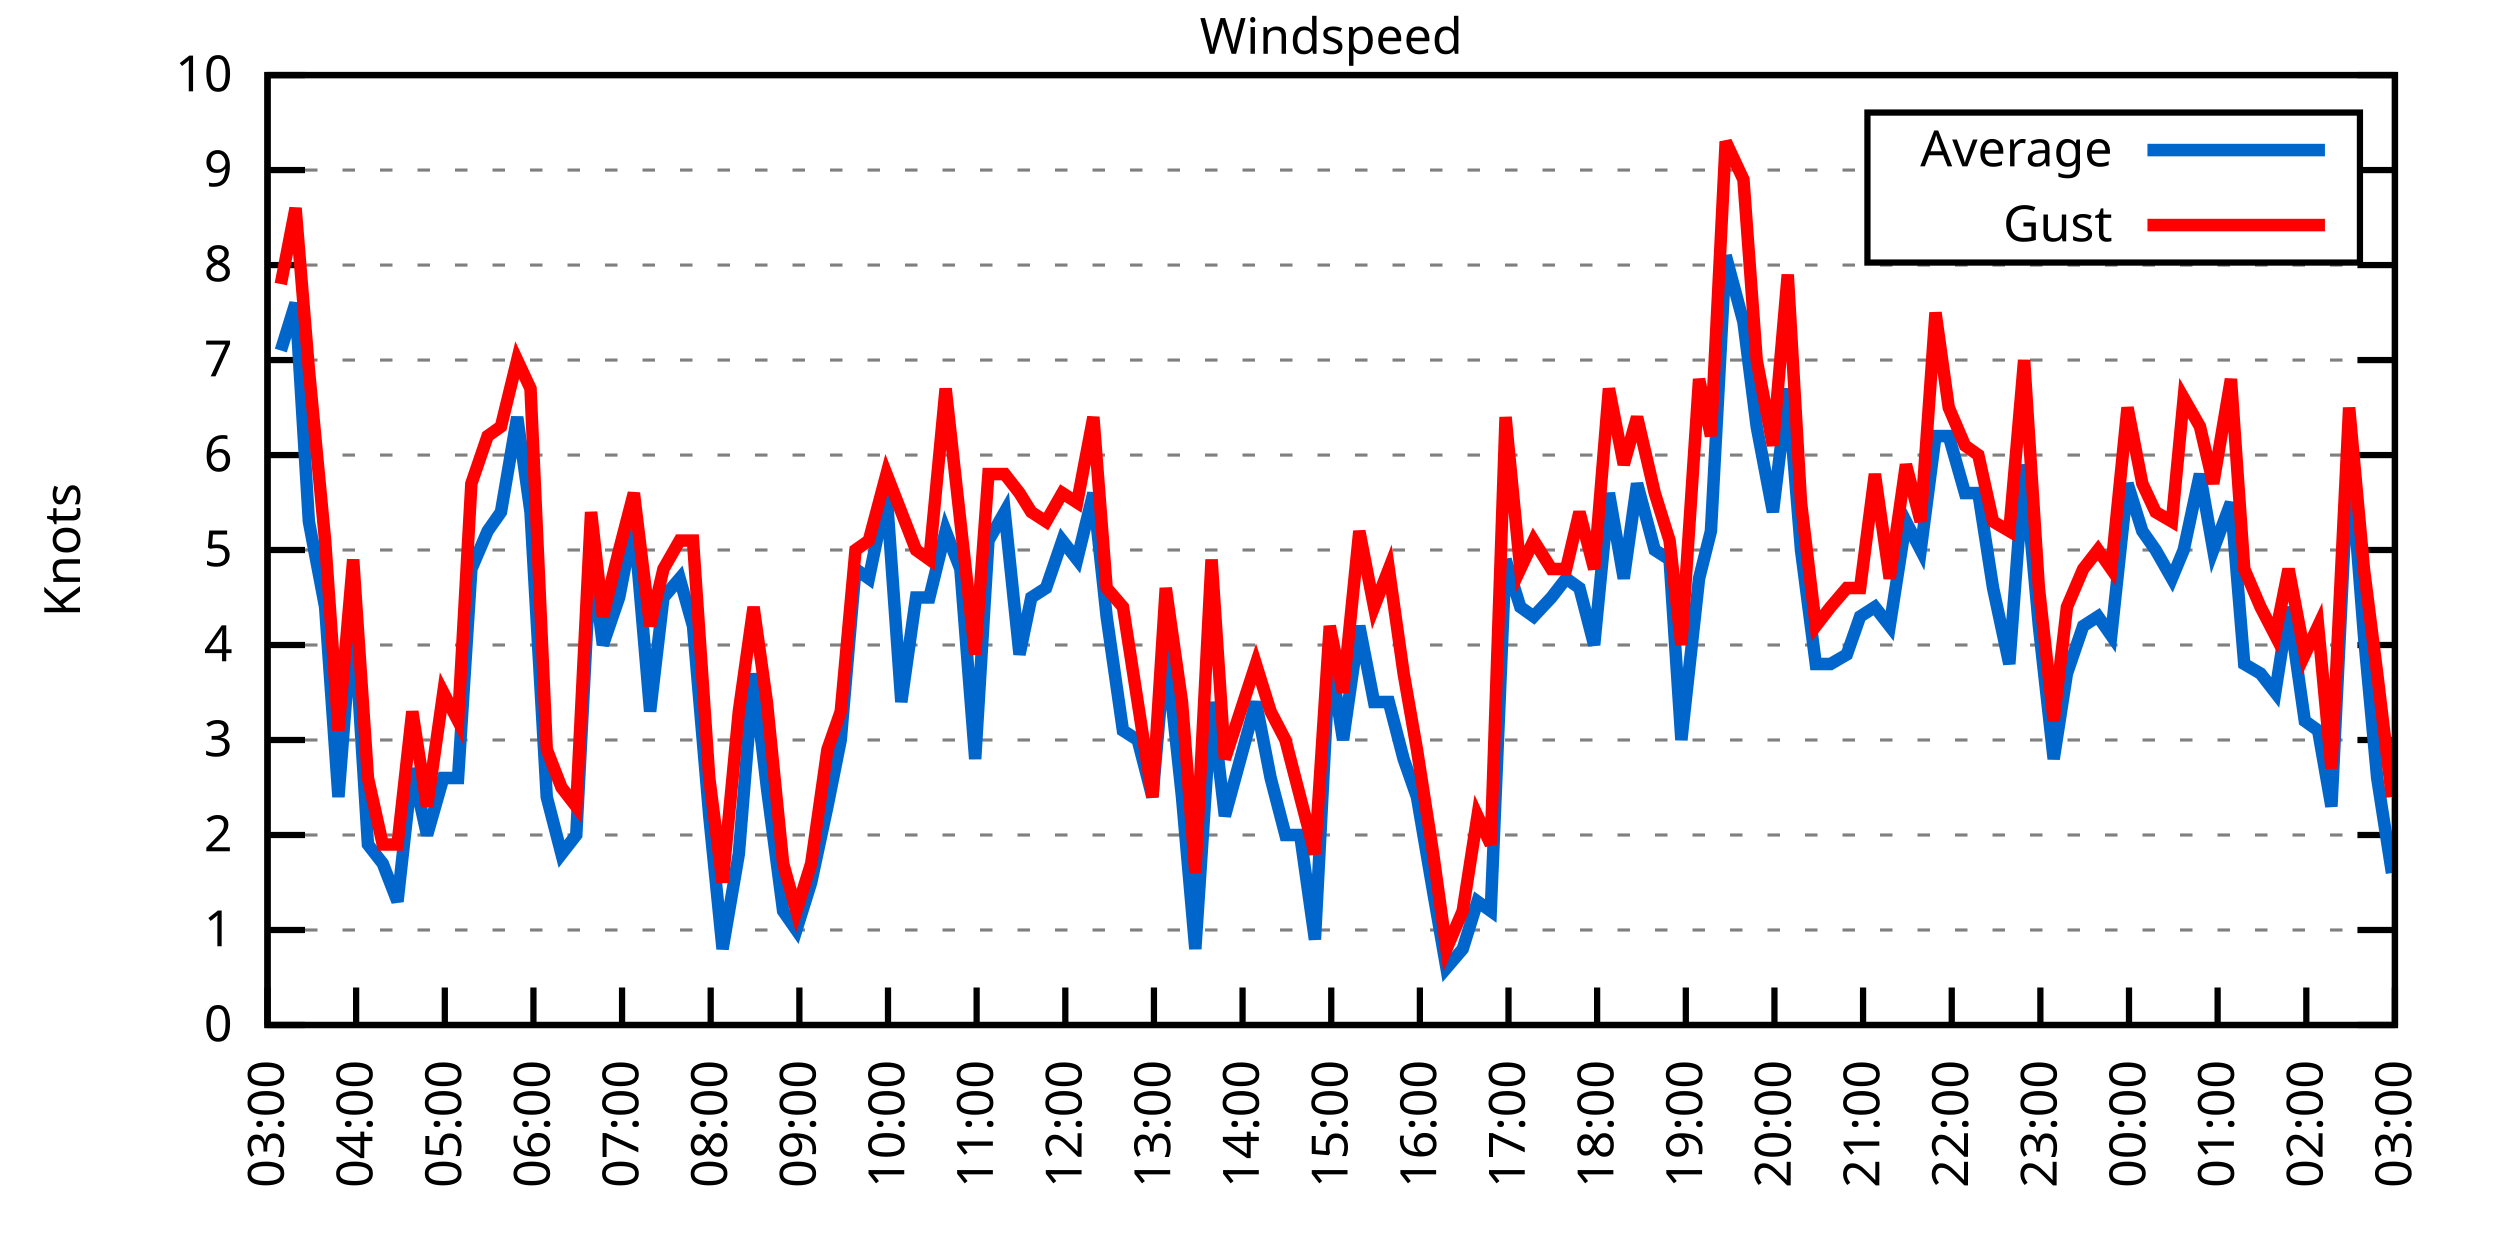
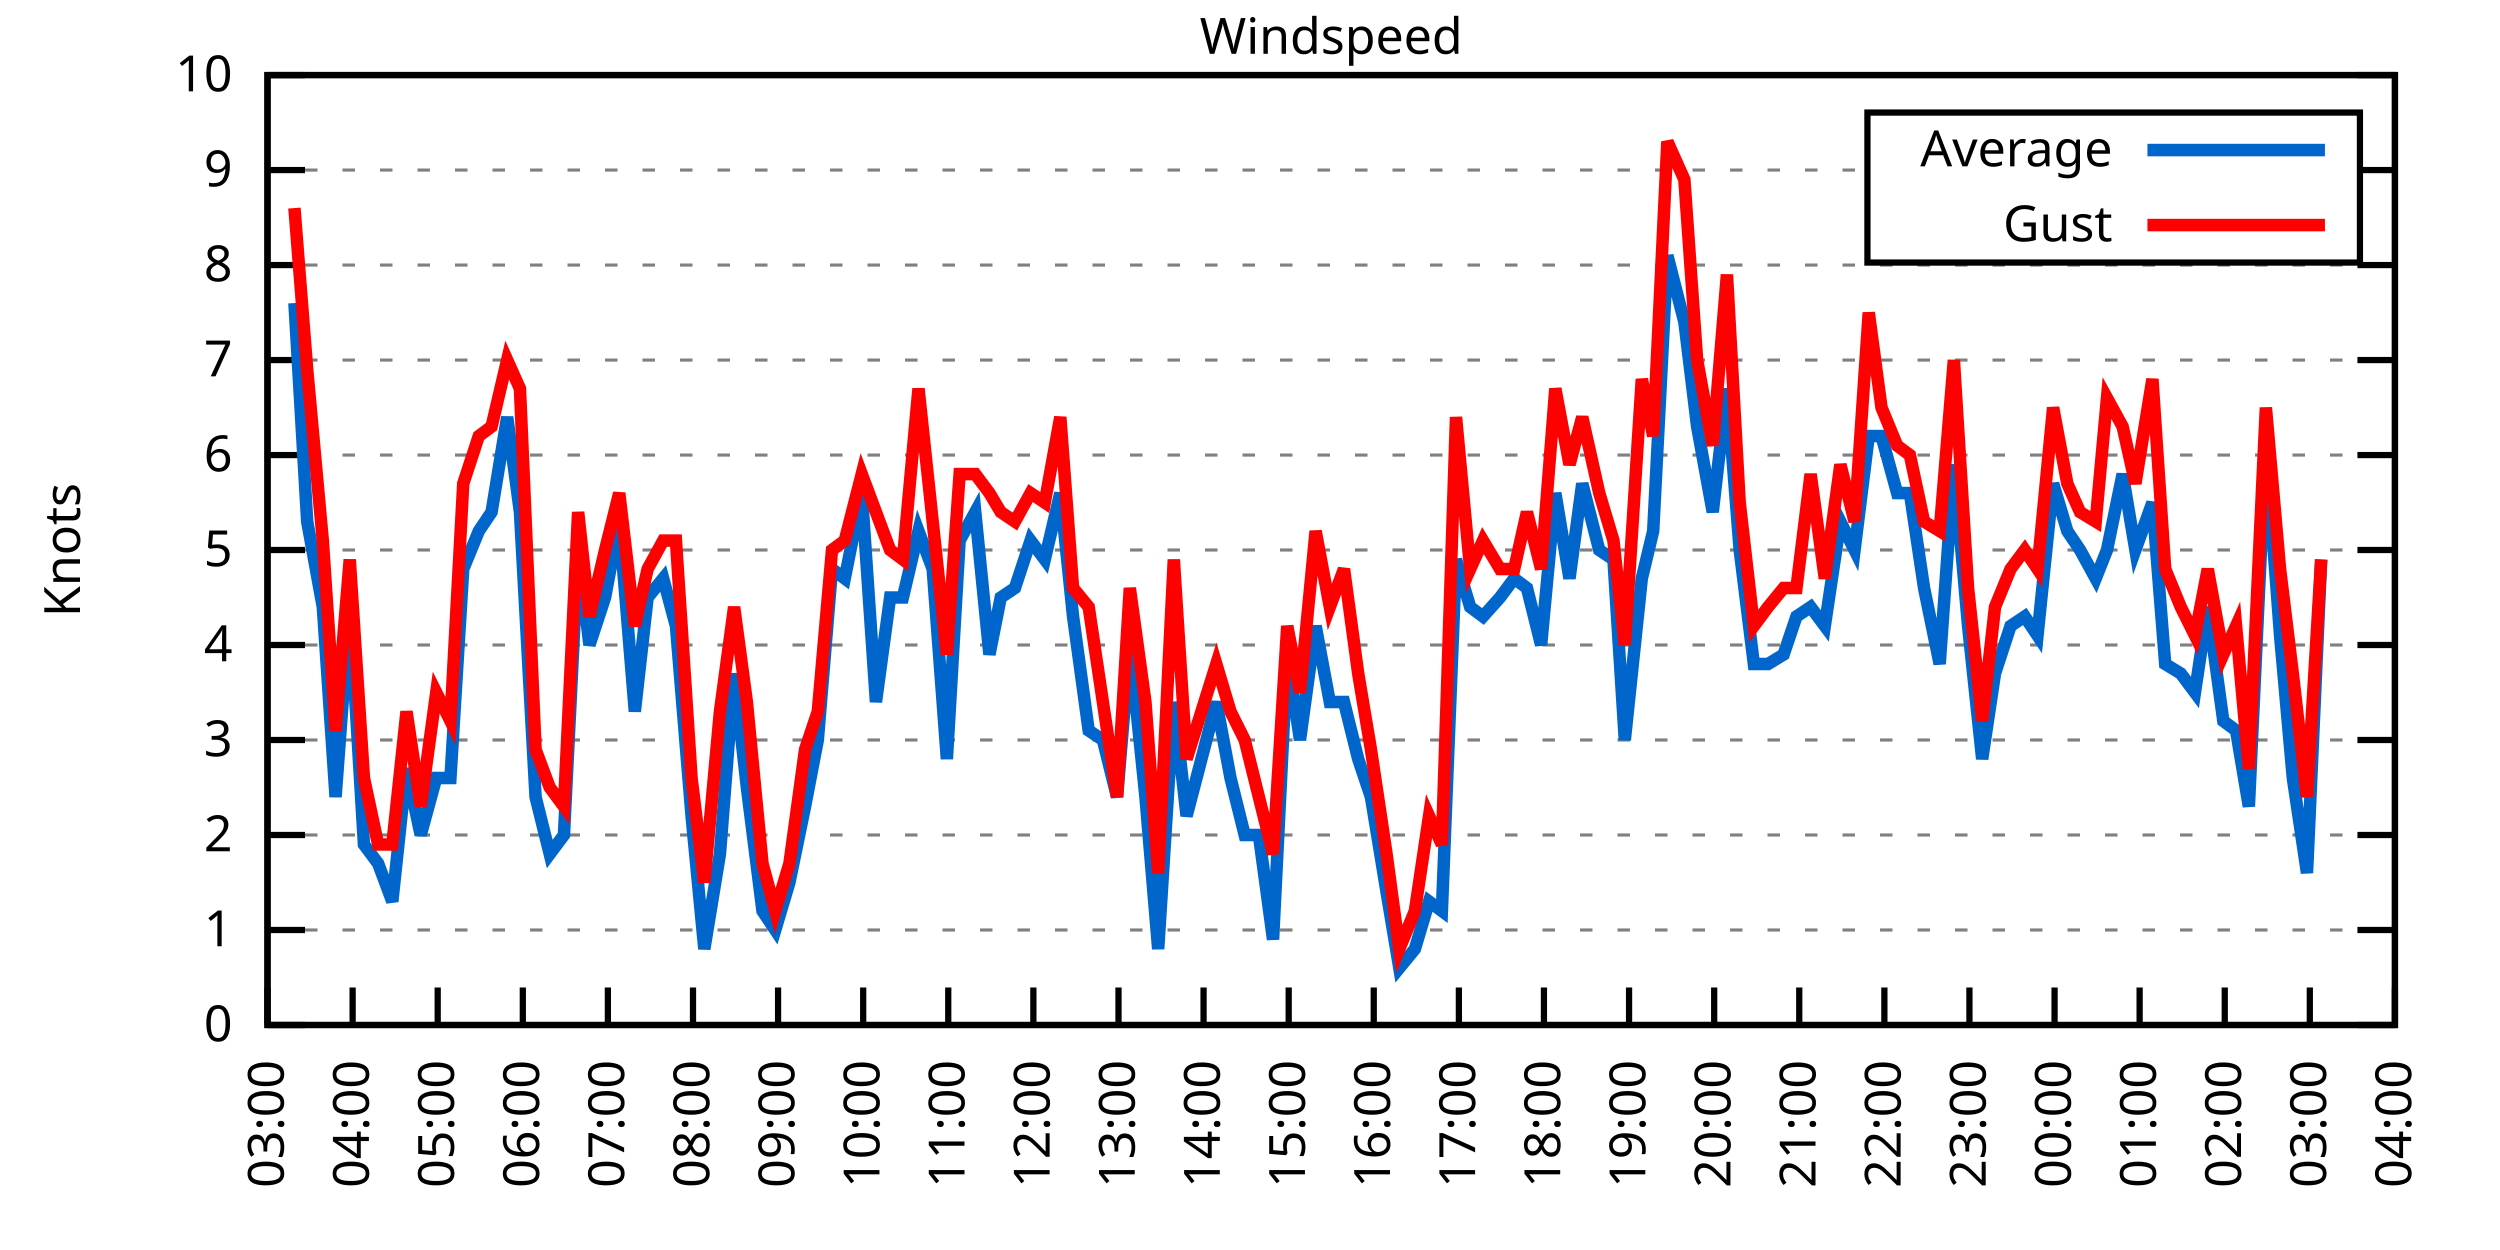
<svg xmlns="http://www.w3.org/2000/svg" xmlns:xlink="http://www.w3.org/1999/xlink" width="400" height="200" viewBox="0 0 400 200">
  <g id="gnuplot_canvas">
    <rect x="0" y="0" width="400" height="200" fill="none" />
    <defs>
      <circle id="gpDot" r="0.5" stroke-width="0.5" stroke="currentColor" />
      <path id="gpPt0" stroke-width="0.333" stroke="currentColor" d="M-1,0 h2 M0,-1 v2" />
      <path id="gpPt1" stroke-width="0.333" stroke="currentColor" d="M-1,-1 L1,1 M1,-1 L-1,1" />
      <path id="gpPt2" stroke-width="0.333" stroke="currentColor" d="M-1,0 L1,0 M0,-1 L0,1 M-1,-1 L1,1 M-1,1 L1,-1" />
      <rect id="gpPt3" stroke-width="0.333" stroke="currentColor" x="-1" y="-1" width="2" height="2" />
      <rect id="gpPt4" stroke-width="0.333" stroke="currentColor" fill="currentColor" x="-1" y="-1" width="2" height="2" />
      <circle id="gpPt5" stroke-width="0.333" stroke="currentColor" cx="0" cy="0" r="1" />
      <use xlink:href="#gpPt5" id="gpPt6" fill="currentColor" stroke="none" />
      <path id="gpPt7" stroke-width="0.333" stroke="currentColor" d="M0,-1.33 L-1.33,0.67 L1.33,0.67 z" />
      <use xlink:href="#gpPt7" id="gpPt8" fill="currentColor" stroke="none" />
      <use xlink:href="#gpPt7" id="gpPt9" stroke="currentColor" transform="rotate(180)" />
      <use xlink:href="#gpPt9" id="gpPt10" fill="currentColor" stroke="none" />
      <use xlink:href="#gpPt3" id="gpPt11" stroke="currentColor" transform="rotate(45)" />
      <use xlink:href="#gpPt11" id="gpPt12" fill="currentColor" stroke="none" />
      <path id="gpPt13" stroke-width="0.333" stroke="currentColor" d="M0,1.330 L1.265,0.411 L0.782,-1.067 L-0.782,-1.076 L-1.265,0.411 z" />
      <use xlink:href="#gpPt13" id="gpPt14" fill="currentColor" stroke="none" />
      <filter id="textbox" filterUnits="objectBoundingBox" x="0" y="0" height="1" width="1">
        <feFlood flood-color="white" flood-opacity="1" result="bgnd" />
        <feComposite in="SourceGraphic" in2="bgnd" operator="atop" />
      </filter>
      <filter id="greybox" filterUnits="objectBoundingBox" x="0" y="0" height="1" width="1">
        <feFlood flood-color="lightgrey" flood-opacity="1" result="grey" />
        <feComposite in="SourceGraphic" in2="grey" operator="atop" />
      </filter>
    </defs>
    <g fill="none" color="white" stroke="currentColor" stroke-width="1.00" stroke-linecap="butt" stroke-linejoin="miter">
</g>
    <g fill="none" color="black" stroke="currentColor" stroke-width="1.00" stroke-linecap="butt" stroke-linejoin="miter">
      <g stroke="none" shape-rendering="crispEdges">
        <polygon fill="rgb(255, 255, 255)" points="42.80,164.00 383.18,164.00 383.18,12.02 42.80,12.02 " />
      </g>
    </g>
    <g fill="none" color="black" stroke="currentColor" stroke-width="1.00" stroke-linecap="butt" stroke-linejoin="miter">
</g>
    <g fill="none" color="black" stroke="black" stroke-width="0.50" stroke-linecap="butt" stroke-linejoin="miter">
</g>
    <g fill="none" color="gray" stroke="currentColor" stroke-width="0.50" stroke-linecap="butt" stroke-linejoin="miter">
      <path stroke="gray" stroke-dasharray="2,4" class="gridline" d="M42.80,164.00 L383.19,164.00  " />
    </g>
    <g fill="none" color="gray" stroke="gray" stroke-width="1.00" stroke-linecap="butt" stroke-linejoin="miter">
</g>
    <g fill="none" color="black" stroke="currentColor" stroke-width="1.00" stroke-linecap="butt" stroke-linejoin="miter">
      <path stroke="black" d="M42.80,164.00 L48.80,164.00 M383.19,164.00 L377.19,164.00  " />
      <g transform="translate(37.20,166.60)" stroke="none" fill="black" font-family="Sans" font-size="8.00" text-anchor="end">
        <text>
          <tspan font-family="Sans"> 0</tspan>
        </text>
      </g>
    </g>
    <g fill="none" color="black" stroke="currentColor" stroke-width="1.00" stroke-linecap="butt" stroke-linejoin="miter">
</g>
    <g fill="none" color="black" stroke="black" stroke-width="0.50" stroke-linecap="butt" stroke-linejoin="miter">
</g>
    <g fill="none" color="gray" stroke="currentColor" stroke-width="0.50" stroke-linecap="butt" stroke-linejoin="miter">
      <path stroke="gray" stroke-dasharray="2,4" class="gridline" d="M42.80,148.80 L383.19,148.80  " />
    </g>
    <g fill="none" color="gray" stroke="gray" stroke-width="1.00" stroke-linecap="butt" stroke-linejoin="miter">
</g>
    <g fill="none" color="black" stroke="currentColor" stroke-width="1.00" stroke-linecap="butt" stroke-linejoin="miter">
      <path stroke="black" d="M42.80,148.80 L48.80,148.80 M383.19,148.80 L377.19,148.80  " />
      <g transform="translate(37.20,151.40)" stroke="none" fill="black" font-family="Sans" font-size="8.00" text-anchor="end">
        <text>
          <tspan font-family="Sans"> 1</tspan>
        </text>
      </g>
    </g>
    <g fill="none" color="black" stroke="currentColor" stroke-width="1.00" stroke-linecap="butt" stroke-linejoin="miter">
</g>
    <g fill="none" color="black" stroke="black" stroke-width="0.50" stroke-linecap="butt" stroke-linejoin="miter">
</g>
    <g fill="none" color="gray" stroke="currentColor" stroke-width="0.50" stroke-linecap="butt" stroke-linejoin="miter">
      <path stroke="gray" stroke-dasharray="2,4" class="gridline" d="M42.80,133.60 L383.19,133.60  " />
    </g>
    <g fill="none" color="gray" stroke="gray" stroke-width="1.00" stroke-linecap="butt" stroke-linejoin="miter">
</g>
    <g fill="none" color="black" stroke="currentColor" stroke-width="1.00" stroke-linecap="butt" stroke-linejoin="miter">
      <path stroke="black" d="M42.80,133.60 L48.80,133.60 M383.19,133.60 L377.19,133.60  " />
      <g transform="translate(37.20,136.20)" stroke="none" fill="black" font-family="Sans" font-size="8.00" text-anchor="end">
        <text>
          <tspan font-family="Sans"> 2</tspan>
        </text>
      </g>
    </g>
    <g fill="none" color="black" stroke="currentColor" stroke-width="1.00" stroke-linecap="butt" stroke-linejoin="miter">
</g>
    <g fill="none" color="black" stroke="black" stroke-width="0.50" stroke-linecap="butt" stroke-linejoin="miter">
</g>
    <g fill="none" color="gray" stroke="currentColor" stroke-width="0.50" stroke-linecap="butt" stroke-linejoin="miter">
      <path stroke="gray" stroke-dasharray="2,4" class="gridline" d="M42.80,118.40 L383.19,118.40  " />
    </g>
    <g fill="none" color="gray" stroke="gray" stroke-width="1.00" stroke-linecap="butt" stroke-linejoin="miter">
</g>
    <g fill="none" color="black" stroke="currentColor" stroke-width="1.00" stroke-linecap="butt" stroke-linejoin="miter">
      <path stroke="black" d="M42.80,118.40 L48.80,118.40 M383.19,118.40 L377.19,118.40  " />
      <g transform="translate(37.20,121.00)" stroke="none" fill="black" font-family="Sans" font-size="8.00" text-anchor="end">
        <text>
          <tspan font-family="Sans"> 3</tspan>
        </text>
      </g>
    </g>
    <g fill="none" color="black" stroke="currentColor" stroke-width="1.00" stroke-linecap="butt" stroke-linejoin="miter">
</g>
    <g fill="none" color="black" stroke="black" stroke-width="0.50" stroke-linecap="butt" stroke-linejoin="miter">
</g>
    <g fill="none" color="gray" stroke="currentColor" stroke-width="0.50" stroke-linecap="butt" stroke-linejoin="miter">
      <path stroke="gray" stroke-dasharray="2,4" class="gridline" d="M42.80,103.20 L383.19,103.20  " />
    </g>
    <g fill="none" color="gray" stroke="gray" stroke-width="1.00" stroke-linecap="butt" stroke-linejoin="miter">
</g>
    <g fill="none" color="black" stroke="currentColor" stroke-width="1.00" stroke-linecap="butt" stroke-linejoin="miter">
      <path stroke="black" d="M42.80,103.20 L48.80,103.20 M383.19,103.20 L377.19,103.20  " />
      <g transform="translate(37.20,105.80)" stroke="none" fill="black" font-family="Sans" font-size="8.00" text-anchor="end">
        <text>
          <tspan font-family="Sans"> 4</tspan>
        </text>
      </g>
    </g>
    <g fill="none" color="black" stroke="currentColor" stroke-width="1.00" stroke-linecap="butt" stroke-linejoin="miter">
</g>
    <g fill="none" color="black" stroke="black" stroke-width="0.50" stroke-linecap="butt" stroke-linejoin="miter">
</g>
    <g fill="none" color="gray" stroke="currentColor" stroke-width="0.50" stroke-linecap="butt" stroke-linejoin="miter">
      <path stroke="gray" stroke-dasharray="2,4" class="gridline" d="M42.80,88.00 L383.19,88.00  " />
    </g>
    <g fill="none" color="gray" stroke="gray" stroke-width="1.00" stroke-linecap="butt" stroke-linejoin="miter">
</g>
    <g fill="none" color="black" stroke="currentColor" stroke-width="1.00" stroke-linecap="butt" stroke-linejoin="miter">
      <path stroke="black" d="M42.80,88.00 L48.80,88.00 M383.19,88.00 L377.19,88.00  " />
      <g transform="translate(37.20,90.60)" stroke="none" fill="black" font-family="Sans" font-size="8.00" text-anchor="end">
        <text>
          <tspan font-family="Sans"> 5</tspan>
        </text>
      </g>
    </g>
    <g fill="none" color="black" stroke="currentColor" stroke-width="1.00" stroke-linecap="butt" stroke-linejoin="miter">
</g>
    <g fill="none" color="black" stroke="black" stroke-width="0.50" stroke-linecap="butt" stroke-linejoin="miter">
</g>
    <g fill="none" color="gray" stroke="currentColor" stroke-width="0.50" stroke-linecap="butt" stroke-linejoin="miter">
      <path stroke="gray" stroke-dasharray="2,4" class="gridline" d="M42.80,72.81 L383.19,72.81  " />
    </g>
    <g fill="none" color="gray" stroke="gray" stroke-width="1.00" stroke-linecap="butt" stroke-linejoin="miter">
</g>
    <g fill="none" color="black" stroke="currentColor" stroke-width="1.00" stroke-linecap="butt" stroke-linejoin="miter">
      <path stroke="black" d="M42.80,72.81 L48.80,72.81 M383.19,72.81 L377.19,72.81  " />
      <g transform="translate(37.20,75.41)" stroke="none" fill="black" font-family="Sans" font-size="8.00" text-anchor="end">
        <text>
          <tspan font-family="Sans"> 6</tspan>
        </text>
      </g>
    </g>
    <g fill="none" color="black" stroke="currentColor" stroke-width="1.00" stroke-linecap="butt" stroke-linejoin="miter">
</g>
    <g fill="none" color="black" stroke="black" stroke-width="0.50" stroke-linecap="butt" stroke-linejoin="miter">
</g>
    <g fill="none" color="gray" stroke="currentColor" stroke-width="0.50" stroke-linecap="butt" stroke-linejoin="miter">
      <path stroke="gray" stroke-dasharray="2,4" class="gridline" d="M42.80,57.61 L383.19,57.61  " />
    </g>
    <g fill="none" color="gray" stroke="gray" stroke-width="1.00" stroke-linecap="butt" stroke-linejoin="miter">
</g>
    <g fill="none" color="black" stroke="currentColor" stroke-width="1.00" stroke-linecap="butt" stroke-linejoin="miter">
      <path stroke="black" d="M42.80,57.61 L48.80,57.61 M383.19,57.61 L377.19,57.61  " />
      <g transform="translate(37.20,60.21)" stroke="none" fill="black" font-family="Sans" font-size="8.00" text-anchor="end">
        <text>
          <tspan font-family="Sans"> 7</tspan>
        </text>
      </g>
    </g>
    <g fill="none" color="black" stroke="currentColor" stroke-width="1.00" stroke-linecap="butt" stroke-linejoin="miter">
</g>
    <g fill="none" color="black" stroke="black" stroke-width="0.50" stroke-linecap="butt" stroke-linejoin="miter">
</g>
    <g fill="none" color="gray" stroke="currentColor" stroke-width="0.50" stroke-linecap="butt" stroke-linejoin="miter">
      <path stroke="gray" stroke-dasharray="2,4" class="gridline" d="M42.80,42.41 L383.19,42.41  " />
    </g>
    <g fill="none" color="gray" stroke="gray" stroke-width="1.00" stroke-linecap="butt" stroke-linejoin="miter">
</g>
    <g fill="none" color="black" stroke="currentColor" stroke-width="1.00" stroke-linecap="butt" stroke-linejoin="miter">
      <path stroke="black" d="M42.80,42.41 L48.80,42.41 M383.19,42.41 L377.19,42.41  " />
      <g transform="translate(37.20,45.01)" stroke="none" fill="black" font-family="Sans" font-size="8.00" text-anchor="end">
        <text>
          <tspan font-family="Sans"> 8</tspan>
        </text>
      </g>
    </g>
    <g fill="none" color="black" stroke="currentColor" stroke-width="1.00" stroke-linecap="butt" stroke-linejoin="miter">
</g>
    <g fill="none" color="black" stroke="black" stroke-width="0.50" stroke-linecap="butt" stroke-linejoin="miter">
</g>
    <g fill="none" color="gray" stroke="currentColor" stroke-width="0.50" stroke-linecap="butt" stroke-linejoin="miter">
      <path stroke="gray" stroke-dasharray="2,4" class="gridline" d="M42.80,27.21 L298.79,27.21 M377.59,27.21 L383.19,27.21  " />
    </g>
    <g fill="none" color="gray" stroke="gray" stroke-width="1.00" stroke-linecap="butt" stroke-linejoin="miter">
</g>
    <g fill="none" color="black" stroke="currentColor" stroke-width="1.00" stroke-linecap="butt" stroke-linejoin="miter">
      <path stroke="black" d="M42.80,27.21 L48.80,27.21 M383.19,27.21 L377.19,27.21  " />
      <g transform="translate(37.20,29.81)" stroke="none" fill="black" font-family="Sans" font-size="8.00" text-anchor="end">
        <text>
          <tspan font-family="Sans"> 9</tspan>
        </text>
      </g>
    </g>
    <g fill="none" color="black" stroke="currentColor" stroke-width="1.00" stroke-linecap="butt" stroke-linejoin="miter">
</g>
    <g fill="none" color="black" stroke="black" stroke-width="0.50" stroke-linecap="butt" stroke-linejoin="miter">
</g>
    <g fill="none" color="gray" stroke="currentColor" stroke-width="0.50" stroke-linecap="butt" stroke-linejoin="miter">
      <path stroke="gray" stroke-dasharray="2,4" class="gridline" d="M42.80,12.01 L383.19,12.01  " />
    </g>
    <g fill="none" color="gray" stroke="gray" stroke-width="1.00" stroke-linecap="butt" stroke-linejoin="miter">
</g>
    <g fill="none" color="black" stroke="currentColor" stroke-width="1.00" stroke-linecap="butt" stroke-linejoin="miter">
      <path stroke="black" d="M42.80,12.01 L48.80,12.01 M383.19,12.01 L377.19,12.01  " />
      <g transform="translate(37.20,14.61)" stroke="none" fill="black" font-family="Sans" font-size="8.00" text-anchor="end">
        <text>
          <tspan font-family="Sans"> 10</tspan>
        </text>
      </g>
    </g>
    <g fill="none" color="black" stroke="currentColor" stroke-width="1.00" stroke-linecap="butt" stroke-linejoin="miter">
      <path stroke="black" d="M42.80,164.00 L42.80,158.00  " />
      <g transform="translate(45.40,169.60) rotate(270.00)" stroke="none" fill="black" font-family="Sans" font-size="8.00" text-anchor="end">
        <text>
          <tspan font-family="Sans">03:00</tspan>
        </text>
      </g>
    </g>
    <g fill="none" color="black" stroke="currentColor" stroke-width="1.00" stroke-linecap="butt" stroke-linejoin="miter">
-       <path stroke="black" d="M56.98,164.00 L56.98,158.00  " />
-       <g transform="translate(59.58,169.60) rotate(270.00)" stroke="none" fill="black" font-family="Sans" font-size="8.00" text-anchor="end">
+       <path stroke="black" d="M56.42,164.00 L56.42,158.00  " />
+       <g transform="translate(59.02,169.60) rotate(270.00)" stroke="none" fill="black" font-family="Sans" font-size="8.00" text-anchor="end">
        <text>
          <tspan font-family="Sans">04:00</tspan>
        </text>
      </g>
    </g>
    <g fill="none" color="black" stroke="currentColor" stroke-width="1.00" stroke-linecap="butt" stroke-linejoin="miter">
-       <path stroke="black" d="M71.17,164.00 L71.17,158.00  " />
-       <g transform="translate(73.77,169.60) rotate(270.00)" stroke="none" fill="black" font-family="Sans" font-size="8.00" text-anchor="end">
+       <path stroke="black" d="M70.03,164.00 L70.03,158.00  " />
+       <g transform="translate(72.63,169.60) rotate(270.00)" stroke="none" fill="black" font-family="Sans" font-size="8.00" text-anchor="end">
        <text>
          <tspan font-family="Sans">05:00</tspan>
        </text>
      </g>
    </g>
    <g fill="none" color="black" stroke="currentColor" stroke-width="1.00" stroke-linecap="butt" stroke-linejoin="miter">
-       <path stroke="black" d="M85.35,164.00 L85.35,158.00  " />
-       <g transform="translate(87.95,169.60) rotate(270.00)" stroke="none" fill="black" font-family="Sans" font-size="8.00" text-anchor="end">
+       <path stroke="black" d="M83.65,164.00 L83.65,158.00  " />
+       <g transform="translate(86.25,169.60) rotate(270.00)" stroke="none" fill="black" font-family="Sans" font-size="8.00" text-anchor="end">
        <text>
          <tspan font-family="Sans">06:00</tspan>
        </text>
      </g>
    </g>
    <g fill="none" color="black" stroke="currentColor" stroke-width="1.00" stroke-linecap="butt" stroke-linejoin="miter">
-       <path stroke="black" d="M99.53,164.00 L99.53,158.00  " />
-       <g transform="translate(102.13,169.60) rotate(270.00)" stroke="none" fill="black" font-family="Sans" font-size="8.00" text-anchor="end">
+       <path stroke="black" d="M97.26,164.00 L97.26,158.00  " />
+       <g transform="translate(99.86,169.60) rotate(270.00)" stroke="none" fill="black" font-family="Sans" font-size="8.00" text-anchor="end">
        <text>
          <tspan font-family="Sans">07:00</tspan>
        </text>
      </g>
    </g>
    <g fill="none" color="black" stroke="currentColor" stroke-width="1.00" stroke-linecap="butt" stroke-linejoin="miter">
-       <path stroke="black" d="M113.71,164.00 L113.71,158.00  " />
-       <g transform="translate(116.31,169.60) rotate(270.00)" stroke="none" fill="black" font-family="Sans" font-size="8.00" text-anchor="end">
+       <path stroke="black" d="M110.88,164.00 L110.88,158.00  " />
+       <g transform="translate(113.48,169.60) rotate(270.00)" stroke="none" fill="black" font-family="Sans" font-size="8.00" text-anchor="end">
        <text>
          <tspan font-family="Sans">08:00</tspan>
        </text>
      </g>
    </g>
    <g fill="none" color="black" stroke="currentColor" stroke-width="1.00" stroke-linecap="butt" stroke-linejoin="miter">
-       <path stroke="black" d="M127.90,164.00 L127.90,158.00  " />
-       <g transform="translate(130.50,169.60) rotate(270.00)" stroke="none" fill="black" font-family="Sans" font-size="8.00" text-anchor="end">
+       <path stroke="black" d="M124.49,164.00 L124.49,158.00  " />
+       <g transform="translate(127.09,169.60) rotate(270.00)" stroke="none" fill="black" font-family="Sans" font-size="8.00" text-anchor="end">
        <text>
          <tspan font-family="Sans">09:00</tspan>
        </text>
      </g>
    </g>
    <g fill="none" color="black" stroke="currentColor" stroke-width="1.00" stroke-linecap="butt" stroke-linejoin="miter">
-       <path stroke="black" d="M142.08,164.00 L142.08,158.00  " />
-       <g transform="translate(144.68,169.60) rotate(270.00)" stroke="none" fill="black" font-family="Sans" font-size="8.00" text-anchor="end">
+       <path stroke="black" d="M138.11,164.00 L138.11,158.00  " />
+       <g transform="translate(140.71,169.60) rotate(270.00)" stroke="none" fill="black" font-family="Sans" font-size="8.00" text-anchor="end">
        <text>
          <tspan font-family="Sans">10:00</tspan>
        </text>
      </g>
    </g>
    <g fill="none" color="black" stroke="currentColor" stroke-width="1.00" stroke-linecap="butt" stroke-linejoin="miter">
-       <path stroke="black" d="M156.26,164.00 L156.26,158.00  " />
-       <g transform="translate(158.86,169.60) rotate(270.00)" stroke="none" fill="black" font-family="Sans" font-size="8.00" text-anchor="end">
+       <path stroke="black" d="M151.72,164.00 L151.72,158.00  " />
+       <g transform="translate(154.32,169.60) rotate(270.00)" stroke="none" fill="black" font-family="Sans" font-size="8.00" text-anchor="end">
        <text>
          <tspan font-family="Sans">11:00</tspan>
        </text>
      </g>
    </g>
    <g fill="none" color="black" stroke="currentColor" stroke-width="1.00" stroke-linecap="butt" stroke-linejoin="miter">
-       <path stroke="black" d="M170.45,164.00 L170.45,158.00  " />
-       <g transform="translate(173.05,169.60) rotate(270.00)" stroke="none" fill="black" font-family="Sans" font-size="8.00" text-anchor="end">
+       <path stroke="black" d="M165.34,164.00 L165.34,158.00  " />
+       <g transform="translate(167.94,169.60) rotate(270.00)" stroke="none" fill="black" font-family="Sans" font-size="8.00" text-anchor="end">
        <text>
          <tspan font-family="Sans">12:00</tspan>
        </text>
      </g>
    </g>
    <g fill="none" color="black" stroke="currentColor" stroke-width="1.00" stroke-linecap="butt" stroke-linejoin="miter">
-       <path stroke="black" d="M184.63,164.00 L184.63,158.00  " />
-       <g transform="translate(187.23,169.60) rotate(270.00)" stroke="none" fill="black" font-family="Sans" font-size="8.00" text-anchor="end">
+       <path stroke="black" d="M178.96,164.00 L178.96,158.00  " />
+       <g transform="translate(181.56,169.60) rotate(270.00)" stroke="none" fill="black" font-family="Sans" font-size="8.00" text-anchor="end">
        <text>
          <tspan font-family="Sans">13:00</tspan>
        </text>
      </g>
    </g>
    <g fill="none" color="black" stroke="currentColor" stroke-width="1.00" stroke-linecap="butt" stroke-linejoin="miter">
-       <path stroke="black" d="M198.81,164.00 L198.81,158.00  " />
-       <g transform="translate(201.41,169.60) rotate(270.00)" stroke="none" fill="black" font-family="Sans" font-size="8.00" text-anchor="end">
+       <path stroke="black" d="M192.57,164.00 L192.57,158.00  " />
+       <g transform="translate(195.17,169.60) rotate(270.00)" stroke="none" fill="black" font-family="Sans" font-size="8.00" text-anchor="end">
        <text>
          <tspan font-family="Sans">14:00</tspan>
        </text>
      </g>
    </g>
    <g fill="none" color="black" stroke="currentColor" stroke-width="1.00" stroke-linecap="butt" stroke-linejoin="miter">
-       <path stroke="black" d="M213.00,164.00 L213.00,158.00  " />
-       <g transform="translate(215.60,169.60) rotate(270.00)" stroke="none" fill="black" font-family="Sans" font-size="8.00" text-anchor="end">
+       <path stroke="black" d="M206.19,164.00 L206.19,158.00  " />
+       <g transform="translate(208.79,169.60) rotate(270.00)" stroke="none" fill="black" font-family="Sans" font-size="8.00" text-anchor="end">
        <text>
          <tspan font-family="Sans">15:00</tspan>
        </text>
      </g>
    </g>
    <g fill="none" color="black" stroke="currentColor" stroke-width="1.00" stroke-linecap="butt" stroke-linejoin="miter">
-       <path stroke="black" d="M227.18,164.00 L227.18,158.00  " />
-       <g transform="translate(229.78,169.60) rotate(270.00)" stroke="none" fill="black" font-family="Sans" font-size="8.00" text-anchor="end">
+       <path stroke="black" d="M219.80,164.00 L219.80,158.00  " />
+       <g transform="translate(222.40,169.60) rotate(270.00)" stroke="none" fill="black" font-family="Sans" font-size="8.00" text-anchor="end">
        <text>
          <tspan font-family="Sans">16:00</tspan>
        </text>
      </g>
    </g>
    <g fill="none" color="black" stroke="currentColor" stroke-width="1.00" stroke-linecap="butt" stroke-linejoin="miter">
-       <path stroke="black" d="M241.36,164.00 L241.36,158.00  " />
-       <g transform="translate(243.96,169.60) rotate(270.00)" stroke="none" fill="black" font-family="Sans" font-size="8.00" text-anchor="end">
+       <path stroke="black" d="M233.42,164.00 L233.42,158.00  " />
+       <g transform="translate(236.02,169.60) rotate(270.00)" stroke="none" fill="black" font-family="Sans" font-size="8.00" text-anchor="end">
        <text>
          <tspan font-family="Sans">17:00</tspan>
        </text>
      </g>
    </g>
    <g fill="none" color="black" stroke="currentColor" stroke-width="1.00" stroke-linecap="butt" stroke-linejoin="miter">
-       <path stroke="black" d="M255.54,164.00 L255.54,158.00  " />
-       <g transform="translate(258.14,169.60) rotate(270.00)" stroke="none" fill="black" font-family="Sans" font-size="8.00" text-anchor="end">
+       <path stroke="black" d="M247.03,164.00 L247.03,158.00  " />
+       <g transform="translate(249.63,169.60) rotate(270.00)" stroke="none" fill="black" font-family="Sans" font-size="8.00" text-anchor="end">
        <text>
          <tspan font-family="Sans">18:00</tspan>
        </text>
      </g>
    </g>
    <g fill="none" color="black" stroke="currentColor" stroke-width="1.00" stroke-linecap="butt" stroke-linejoin="miter">
-       <path stroke="black" d="M269.73,164.00 L269.73,158.00  " />
-       <g transform="translate(272.33,169.60) rotate(270.00)" stroke="none" fill="black" font-family="Sans" font-size="8.00" text-anchor="end">
+       <path stroke="black" d="M260.65,164.00 L260.65,158.00  " />
+       <g transform="translate(263.25,169.60) rotate(270.00)" stroke="none" fill="black" font-family="Sans" font-size="8.00" text-anchor="end">
        <text>
          <tspan font-family="Sans">19:00</tspan>
        </text>
      </g>
    </g>
    <g fill="none" color="black" stroke="currentColor" stroke-width="1.00" stroke-linecap="butt" stroke-linejoin="miter">
-       <path stroke="black" d="M283.91,164.00 L283.91,158.00  " />
-       <g transform="translate(286.51,169.60) rotate(270.00)" stroke="none" fill="black" font-family="Sans" font-size="8.00" text-anchor="end">
+       <path stroke="black" d="M274.27,164.00 L274.27,158.00  " />
+       <g transform="translate(276.87,169.60) rotate(270.00)" stroke="none" fill="black" font-family="Sans" font-size="8.00" text-anchor="end">
        <text>
          <tspan font-family="Sans">20:00</tspan>
        </text>
      </g>
    </g>
    <g fill="none" color="black" stroke="currentColor" stroke-width="1.00" stroke-linecap="butt" stroke-linejoin="miter">
-       <path stroke="black" d="M298.09,164.00 L298.09,158.00  " />
-       <g transform="translate(300.69,169.60) rotate(270.00)" stroke="none" fill="black" font-family="Sans" font-size="8.00" text-anchor="end">
+       <path stroke="black" d="M287.88,164.00 L287.88,158.00  " />
+       <g transform="translate(290.48,169.60) rotate(270.00)" stroke="none" fill="black" font-family="Sans" font-size="8.00" text-anchor="end">
        <text>
          <tspan font-family="Sans">21:00</tspan>
        </text>
      </g>
    </g>
    <g fill="none" color="black" stroke="currentColor" stroke-width="1.00" stroke-linecap="butt" stroke-linejoin="miter">
-       <path stroke="black" d="M312.28,164.00 L312.28,158.00  " />
-       <g transform="translate(314.88,169.60) rotate(270.00)" stroke="none" fill="black" font-family="Sans" font-size="8.00" text-anchor="end">
+       <path stroke="black" d="M301.50,164.00 L301.50,158.00  " />
+       <g transform="translate(304.10,169.60) rotate(270.00)" stroke="none" fill="black" font-family="Sans" font-size="8.00" text-anchor="end">
        <text>
          <tspan font-family="Sans">22:00</tspan>
        </text>
      </g>
    </g>
    <g fill="none" color="black" stroke="currentColor" stroke-width="1.00" stroke-linecap="butt" stroke-linejoin="miter">
-       <path stroke="black" d="M326.46,164.00 L326.46,158.00  " />
-       <g transform="translate(329.06,169.60) rotate(270.00)" stroke="none" fill="black" font-family="Sans" font-size="8.00" text-anchor="end">
+       <path stroke="black" d="M315.11,164.00 L315.11,158.00  " />
+       <g transform="translate(317.71,169.60) rotate(270.00)" stroke="none" fill="black" font-family="Sans" font-size="8.00" text-anchor="end">
        <text>
          <tspan font-family="Sans">23:00</tspan>
        </text>
      </g>
    </g>
    <g fill="none" color="black" stroke="currentColor" stroke-width="1.00" stroke-linecap="butt" stroke-linejoin="miter">
-       <path stroke="black" d="M340.64,164.00 L340.64,158.00  " />
-       <g transform="translate(343.24,169.60) rotate(270.00)" stroke="none" fill="black" font-family="Sans" font-size="8.00" text-anchor="end">
+       <path stroke="black" d="M328.73,164.00 L328.73,158.00  " />
+       <g transform="translate(331.33,169.60) rotate(270.00)" stroke="none" fill="black" font-family="Sans" font-size="8.00" text-anchor="end">
        <text>
          <tspan font-family="Sans">00:00</tspan>
        </text>
      </g>
    </g>
    <g fill="none" color="black" stroke="currentColor" stroke-width="1.00" stroke-linecap="butt" stroke-linejoin="miter">
-       <path stroke="black" d="M354.82,164.00 L354.82,158.00  " />
-       <g transform="translate(357.42,169.60) rotate(270.00)" stroke="none" fill="black" font-family="Sans" font-size="8.00" text-anchor="end">
+       <path stroke="black" d="M342.34,164.00 L342.34,158.00  " />
+       <g transform="translate(344.94,169.60) rotate(270.00)" stroke="none" fill="black" font-family="Sans" font-size="8.00" text-anchor="end">
        <text>
          <tspan font-family="Sans">01:00</tspan>
        </text>
      </g>
    </g>
    <g fill="none" color="black" stroke="currentColor" stroke-width="1.00" stroke-linecap="butt" stroke-linejoin="miter">
-       <path stroke="black" d="M369.01,164.00 L369.01,158.00  " />
-       <g transform="translate(371.61,169.60) rotate(270.00)" stroke="none" fill="black" font-family="Sans" font-size="8.00" text-anchor="end">
+       <path stroke="black" d="M355.96,164.00 L355.96,158.00  " />
+       <g transform="translate(358.56,169.60) rotate(270.00)" stroke="none" fill="black" font-family="Sans" font-size="8.00" text-anchor="end">
        <text>
          <tspan font-family="Sans">02:00</tspan>
+         </text>
+       </g>
+     </g>
+     <g fill="none" color="black" stroke="currentColor" stroke-width="1.00" stroke-linecap="butt" stroke-linejoin="miter">
+       <path stroke="black" d="M369.57,164.00 L369.57,158.00  " />
+       <g transform="translate(372.17,169.60) rotate(270.00)" stroke="none" fill="black" font-family="Sans" font-size="8.00" text-anchor="end">
+         <text>
+           <tspan font-family="Sans">03:00</tspan>
        </text>
      </g>
    </g>
    <g fill="none" color="black" stroke="currentColor" stroke-width="1.00" stroke-linecap="butt" stroke-linejoin="miter">
      <path stroke="black" d="M383.19,164.00 L383.19,158.00  " />
      <g transform="translate(385.79,169.60) rotate(270.00)" stroke="none" fill="black" font-family="Sans" font-size="8.00" text-anchor="end">
        <text>
-           <tspan font-family="Sans">03:00</tspan>
+           <tspan font-family="Sans">04:00</tspan>
        </text>
      </g>
    </g>
    <g fill="none" color="black" stroke="currentColor" stroke-width="1.00" stroke-linecap="butt" stroke-linejoin="miter">
</g>
    <g fill="none" color="black" stroke="currentColor" stroke-width="1.00" stroke-linecap="butt" stroke-linejoin="miter">
      <path stroke="black" d="M42.80,12.01 L42.80,164.00 L383.19,164.00 L383.19,12.01 L42.80,12.01 Z  " />
    </g>
    <g fill="none" color="black" stroke="currentColor" stroke-width="1.00" stroke-linecap="butt" stroke-linejoin="miter">
</g>
    <g fill="none" color="black" stroke="currentColor" stroke-width="1.00" stroke-linecap="butt" stroke-linejoin="miter">
      <path stroke="black" d="M298.79,42.01 L298.79,18.01 L377.59,18.01 L377.59,42.01 L298.79,42.01 Z  " />
    </g>
    <g id="Windspeed_plot_1">
      <g fill="none" color="white" stroke="black" stroke-width="2.00" stroke-linecap="butt" stroke-linejoin="miter">
</g>
      <g fill="none" color="black" stroke="currentColor" stroke-width="2.00" stroke-linecap="butt" stroke-linejoin="miter">
        <g transform="translate(337.99,26.61)" stroke="none" fill="black" font-family="Sans" font-size="8.00" text-anchor="end">
          <text>
            <tspan font-family="Sans">Average</tspan>
          </text>
        </g>
      </g>
      <g fill="none" color="black" stroke="currentColor" stroke-width="2.00" stroke-linecap="butt" stroke-linejoin="miter">
-         <path stroke="rgb(  0, 102, 204)" d="M343.59,24.01 L371.99,24.01 M44.93,56.09 L47.29,48.49 L49.42,83.45 L52.02,97.12 L54.15,127.52 L56.51,97.12   L58.87,135.12 L61.24,138.16 L63.60,144.24 L65.97,122.96 L68.33,133.60 L70.93,124.48 L73.29,124.48 L75.42,91.04   L78.02,84.97 L80.15,81.93 L82.75,66.73 L84.88,81.93 L87.48,127.52 L89.84,136.64 L92.20,133.60 L94.57,88.00   L96.46,103.20 L99.06,95.60 L101.42,83.45 L104.02,113.84 L106.15,95.60 L108.75,92.56 L110.88,100.16 L113.48,130.56   L115.61,151.84 L118.21,136.64 L120.57,107.76 L122.70,126.00 L125.30,145.76 L127.42,148.80 L129.79,141.20 L132.39,129.04   L134.52,118.40 L136.88,91.04 L139.01,92.56 L141.84,78.89 L144.21,112.32 L146.57,95.60 L148.70,95.60 L151.30,84.97   L153.66,91.04 L156.03,121.44 L158.15,86.49 L160.75,81.93 L163.12,104.72 L165.01,95.60 L167.37,94.08 L169.97,86.49   L172.34,89.52 L174.94,78.89 L177.06,98.64 L179.67,116.88 L182.03,118.40 L184.39,127.52 L186.52,103.20 L189.12,127.52   L191.25,151.84 L193.85,112.32 L195.98,130.56 L200.94,112.32 L203.30,124.48 L205.67,133.60 L208.03,133.60 L210.39,150.32   L212.76,104.72 L214.89,118.40 L217.49,100.16 L219.85,112.32 L222.21,112.32 L224.58,121.44 L226.71,127.52 L229.31,142.72   L231.43,154.88 L234.03,151.84 L236.40,144.24 L238.52,145.76 L240.89,89.52 L243.25,97.12 L245.38,98.64 L248.22,95.60   L250.58,92.56 L252.71,94.08 L255.07,103.20 L257.43,78.89 L259.80,92.56 L261.93,77.37 L264.76,88.00 L267.13,89.52   L269.02,118.40 L271.85,92.56 L273.75,84.97 L276.11,40.89 L278.95,51.53 L281.07,68.25 L283.67,81.93 L286.04,62.17   L288.16,88.00 L290.53,106.24 L292.89,106.24 L295.49,104.72 L297.62,98.64 L299.98,97.12 L302.35,100.16 L304.95,83.45   L307.31,88.00 L309.68,69.77 L311.80,69.77 L314.40,78.89 L316.53,78.89 L318.89,94.08 L321.49,106.24 L323.86,74.33   L326.22,100.16 L328.59,121.44 L330.71,107.76 L333.31,100.16 L335.68,98.64 L337.80,101.68 L340.40,77.37 L342.77,84.97   L344.90,88.00 L347.50,92.56 L349.39,88.00 L351.99,75.85 L354.12,88.00 L356.95,80.41 L359.08,106.24 L361.68,107.76   L364.04,110.80 L366.17,97.12 L368.77,115.36 L370.90,116.88 L373.03,129.04 L375.86,71.29 L378.23,101.68 L380.35,124.48   L382.72,139.68  " />
+         <path stroke="rgb(  0, 102, 204)" d="M343.59,24.01 L371.99,24.01 M47.11,48.49 L49.15,83.45 L51.65,97.12 L53.69,127.52 L55.96,97.12 L58.23,135.12   L60.50,138.16 L62.77,144.24 L65.04,122.96 L67.31,133.60 L69.80,124.48 L72.07,124.48 L74.12,91.04 L76.61,84.97   L78.65,81.93 L81.15,66.73 L83.19,81.93 L85.69,127.52 L87.96,136.64 L90.23,133.60 L92.50,88.00 L94.31,103.20   L96.81,95.60 L99.08,83.45 L101.57,113.84 L103.62,95.60 L106.11,92.56 L108.15,100.16 L110.65,130.56 L112.69,151.84   L115.19,136.64 L117.46,107.76 L119.50,126.00 L122.00,145.76 L124.04,148.80 L126.31,141.20 L128.81,129.04 L130.85,118.40   L133.12,91.04 L135.16,92.56 L137.88,78.89 L140.15,112.32 L142.42,95.60 L144.46,95.60 L146.96,84.97 L149.23,91.04   L151.50,121.44 L153.54,86.49 L156.04,81.93 L158.31,104.72 L160.12,95.60 L162.39,94.08 L164.89,86.49 L167.16,89.52   L169.65,78.89 L171.69,98.64 L174.19,116.88 L176.46,118.40 L178.73,127.52 L180.77,103.20 L183.27,127.52 L185.31,151.84   L187.81,112.32 L189.85,130.56 L194.61,112.32 L196.88,124.48 L199.15,133.60 L201.42,133.60 L203.69,150.32 L205.96,104.72   L208.00,118.40 L210.50,100.16 L212.77,112.32 L215.04,112.32 L217.31,121.44 L219.35,127.52 L221.85,142.72 L223.89,154.88   L226.38,151.84 L228.65,144.24 L230.70,145.76 L232.96,89.52 L235.23,97.12 L237.28,98.64 L240.00,95.60 L242.27,92.56   L244.31,94.08 L246.58,103.20 L248.85,78.89 L251.12,92.56 L253.16,77.37 L255.88,88.00 L258.15,89.52 L259.97,118.40   L262.69,92.56 L264.51,84.97 L266.78,40.89 L269.50,51.53 L271.54,68.25 L274.04,81.93 L276.31,62.17 L278.35,88.00   L280.62,106.24 L282.89,106.24 L285.38,104.72 L287.43,98.64 L289.70,97.12 L291.97,100.16 L294.46,83.45 L296.73,88.00   L299.00,69.77 L301.04,69.77 L303.54,78.89 L305.58,78.89 L307.85,94.08 L310.35,106.24 L312.62,74.33 L314.89,100.16   L317.15,121.44 L319.20,107.76 L321.69,100.16 L323.96,98.64 L326.00,101.68 L328.50,77.37 L330.77,84.97 L332.81,88.00   L335.31,92.56 L337.12,88.00 L339.62,75.85 L341.66,88.00 L344.39,80.41 L346.43,106.24 L348.92,107.76 L351.19,110.80   L353.24,97.12 L355.73,115.36 L357.77,116.88 L359.82,129.04 L362.54,71.29 L364.81,101.68 L366.85,124.48 L369.12,139.68   L371.39,89.52  " />
      </g>
    </g>
    <g id="Windspeed_plot_2">
      <g fill="none" color="black" stroke="currentColor" stroke-width="2.00" stroke-linecap="butt" stroke-linejoin="miter">
        <g transform="translate(337.99,38.61)" stroke="none" fill="black" font-family="Sans" font-size="8.00" text-anchor="end">
          <text>
            <tspan font-family="Sans">Gust</tspan>
          </text>
        </g>
      </g>
      <g fill="none" color="black" stroke="currentColor" stroke-width="2.00" stroke-linecap="butt" stroke-linejoin="miter">
-         <path stroke="rgb(255,   0,   0)" d="M343.59,36.01 L371.99,36.01 M44.93,45.45 L47.29,33.29 L49.42,59.13 L52.02,86.49 L54.15,116.88 L56.51,89.52   L58.87,124.48 L61.24,135.12 L63.60,135.12 L65.97,113.84 L68.33,129.04 L70.93,110.80 L73.29,115.36 L75.42,77.37   L78.02,69.77 L80.15,68.25 L82.75,57.61 L84.88,62.17 L87.48,119.92 L89.84,126.00 L92.20,129.04 L94.57,81.93   L96.46,98.64 L99.06,88.00 L101.42,78.89 L104.02,100.16 L106.15,91.04 L108.75,86.49 L110.88,86.49 L113.48,124.48   L115.61,141.20 L118.21,113.84 L120.57,97.12 L122.70,112.32 L125.30,138.16 L127.42,145.76 L129.79,138.16 L132.39,119.92   L134.52,113.84 L136.88,88.00 L139.01,86.49 L141.84,75.85 L144.21,81.93 L146.57,88.00 L148.70,89.52 L151.30,62.17   L153.66,83.45 L156.03,104.72 L158.15,75.85 L160.75,75.85 L163.12,78.89 L165.01,81.93 L167.37,83.45 L169.97,78.89   L172.34,80.41 L174.94,66.73 L177.06,94.08 L179.67,97.12 L182.03,112.32 L184.39,127.52 L186.52,94.08 L189.12,112.32   L191.25,139.68 L193.85,89.52 L195.98,121.44 L200.94,106.24 L203.30,113.84 L205.67,118.40 L208.03,127.52 L210.39,136.64   L212.76,100.16 L214.89,110.80 L217.49,84.97 L219.85,97.12 L222.21,91.04 L224.58,107.76 L226.71,119.92 L229.31,136.64   L231.43,151.84 L234.03,145.76 L236.40,130.56 L238.52,135.12 L240.89,66.73 L243.25,91.04 L245.38,86.49 L248.22,91.04   L250.58,91.04 L252.71,81.93 L255.07,91.04 L257.43,62.17 L259.80,74.33 L261.93,66.73 L264.76,78.89 L267.13,86.49   L269.02,103.20 L271.85,60.65 L273.75,69.77 L276.11,22.65 L278.95,28.73 L281.07,57.61 L283.67,71.29 L286.04,43.93   L288.16,80.41 L290.53,100.16 L292.89,97.12 L295.49,94.08 L297.62,94.08 L299.98,75.85 L302.35,92.56 L304.95,74.33   L307.31,83.45 L309.68,50.01 L311.80,65.21 L314.40,71.29 L316.53,72.81 L318.89,83.45 L321.49,84.97 L323.86,57.61   L326.22,94.08 L328.59,115.36 L330.71,97.12 L333.31,91.04 L335.68,88.00 L337.80,91.04 L340.40,65.21 L342.77,77.37   L344.90,81.93 L347.50,83.45 L349.39,63.69 L351.99,68.25 L354.12,77.37 L356.95,60.65 L359.08,91.04 L361.68,97.12   L364.04,101.68 L366.17,91.04 L368.77,104.72 L370.90,100.16 L373.03,122.96 L375.86,65.21 L378.23,91.04 L380.35,107.76   L382.72,127.52  " />
+         <path stroke="rgb(255,   0,   0)" d="M343.59,36.01 L371.99,36.01 M47.11,33.29 L49.15,59.13 L51.65,86.49 L53.69,116.88 L55.96,89.52 L58.23,124.48   L60.50,135.12 L62.77,135.12 L65.04,113.84 L67.31,129.04 L69.80,110.80 L72.07,115.36 L74.12,77.37 L76.61,69.77   L78.65,68.25 L81.15,57.61 L83.19,62.17 L85.69,119.92 L87.96,126.00 L90.23,129.04 L92.50,81.93 L94.31,98.64   L96.81,88.00 L99.08,78.89 L101.57,100.16 L103.62,91.04 L106.11,86.49 L108.15,86.49 L110.65,124.48 L112.69,141.20   L115.19,113.84 L117.46,97.12 L119.50,112.32 L122.00,138.16 L124.04,145.76 L126.31,138.16 L128.81,119.92 L130.85,113.84   L133.12,88.00 L135.16,86.49 L137.88,75.85 L140.15,81.93 L142.42,88.00 L144.46,89.52 L146.96,62.17 L149.23,83.45   L151.50,104.72 L153.54,75.85 L156.04,75.85 L158.31,78.89 L160.12,81.93 L162.39,83.45 L164.89,78.89 L167.16,80.41   L169.65,66.73 L171.69,94.08 L174.19,97.12 L176.46,112.32 L178.73,127.52 L180.77,94.08 L183.27,112.32 L185.31,139.68   L187.81,89.52 L189.85,121.44 L194.61,106.24 L196.88,113.84 L199.15,118.40 L201.42,127.52 L203.69,136.64 L205.96,100.16   L208.00,110.80 L210.50,84.97 L212.77,97.12 L215.04,91.04 L217.31,107.76 L219.35,119.92 L221.85,136.64 L223.89,151.84   L226.38,145.76 L228.65,130.56 L230.70,135.12 L232.96,66.73 L235.23,91.04 L237.28,86.49 L240.00,91.04 L242.27,91.04   L244.31,81.93 L246.58,91.04 L248.85,62.17 L251.12,74.33 L253.16,66.73 L255.88,78.89 L258.15,86.49 L259.97,103.20   L262.69,60.65 L264.51,69.77 L266.78,22.65 L269.50,28.73 L271.54,57.61 L274.04,71.29 L276.31,43.93 L278.35,80.41   L280.62,100.16 L282.89,97.12 L285.38,94.08 L287.43,94.08 L289.70,75.85 L291.97,92.56 L294.46,74.33 L296.73,83.45   L299.00,50.01 L301.04,65.21 L303.54,71.29 L305.58,72.81 L307.85,83.45 L310.35,84.97 L312.62,57.61 L314.89,94.08   L317.15,115.36 L319.20,97.12 L321.69,91.04 L323.96,88.00 L326.00,91.04 L328.50,65.21 L330.77,77.37 L332.81,81.93   L335.31,83.45 L337.12,63.69 L339.62,68.25 L341.66,77.37 L344.39,60.65 L346.43,91.04 L348.92,97.12 L351.19,101.68   L353.24,91.04 L355.73,104.72 L357.77,100.16 L359.82,122.96 L362.54,65.21 L364.81,91.04 L366.85,107.76 L369.12,127.52   L371.39,89.52  " />
      </g>
    </g>
    <g fill="none" color="black" stroke="currentColor" stroke-width="2.00" stroke-linecap="butt" stroke-linejoin="miter">
</g>
    <g fill="none" color="black" stroke="black" stroke-width="1.00" stroke-linecap="butt" stroke-linejoin="miter">
</g>
    <g fill="none" color="black" stroke="currentColor" stroke-width="1.00" stroke-linecap="butt" stroke-linejoin="miter">
      <path stroke="black" d="M42.80,12.01 L42.80,164.00 L383.19,164.00 L383.19,12.01 L42.80,12.01 Z  " />
      <g transform="translate(12.80,88.01) rotate(270.00)" stroke="none" fill="black" font-family="Sans" font-size="8.00" text-anchor="middle">
        <text>
          <tspan font-family="Sans">Knots</tspan>
        </text>
      </g>
    </g>
    <g fill="none" color="black" stroke="currentColor" stroke-width="1.00" stroke-linecap="butt" stroke-linejoin="miter">
</g>
    <g fill="none" color="black" stroke="currentColor" stroke-width="1.00" stroke-linecap="butt" stroke-linejoin="miter">
      <g transform="translate(212.99,8.61)" stroke="none" fill="black" font-family="Sans" font-size="8.00" text-anchor="middle">
        <text>
          <tspan font-family="Sans">Windspeed</tspan>
        </text>
      </g>
    </g>
    <g fill="none" color="black" stroke="currentColor" stroke-width="1.00" stroke-linecap="butt" stroke-linejoin="miter">
</g>
  </g>
</svg>
